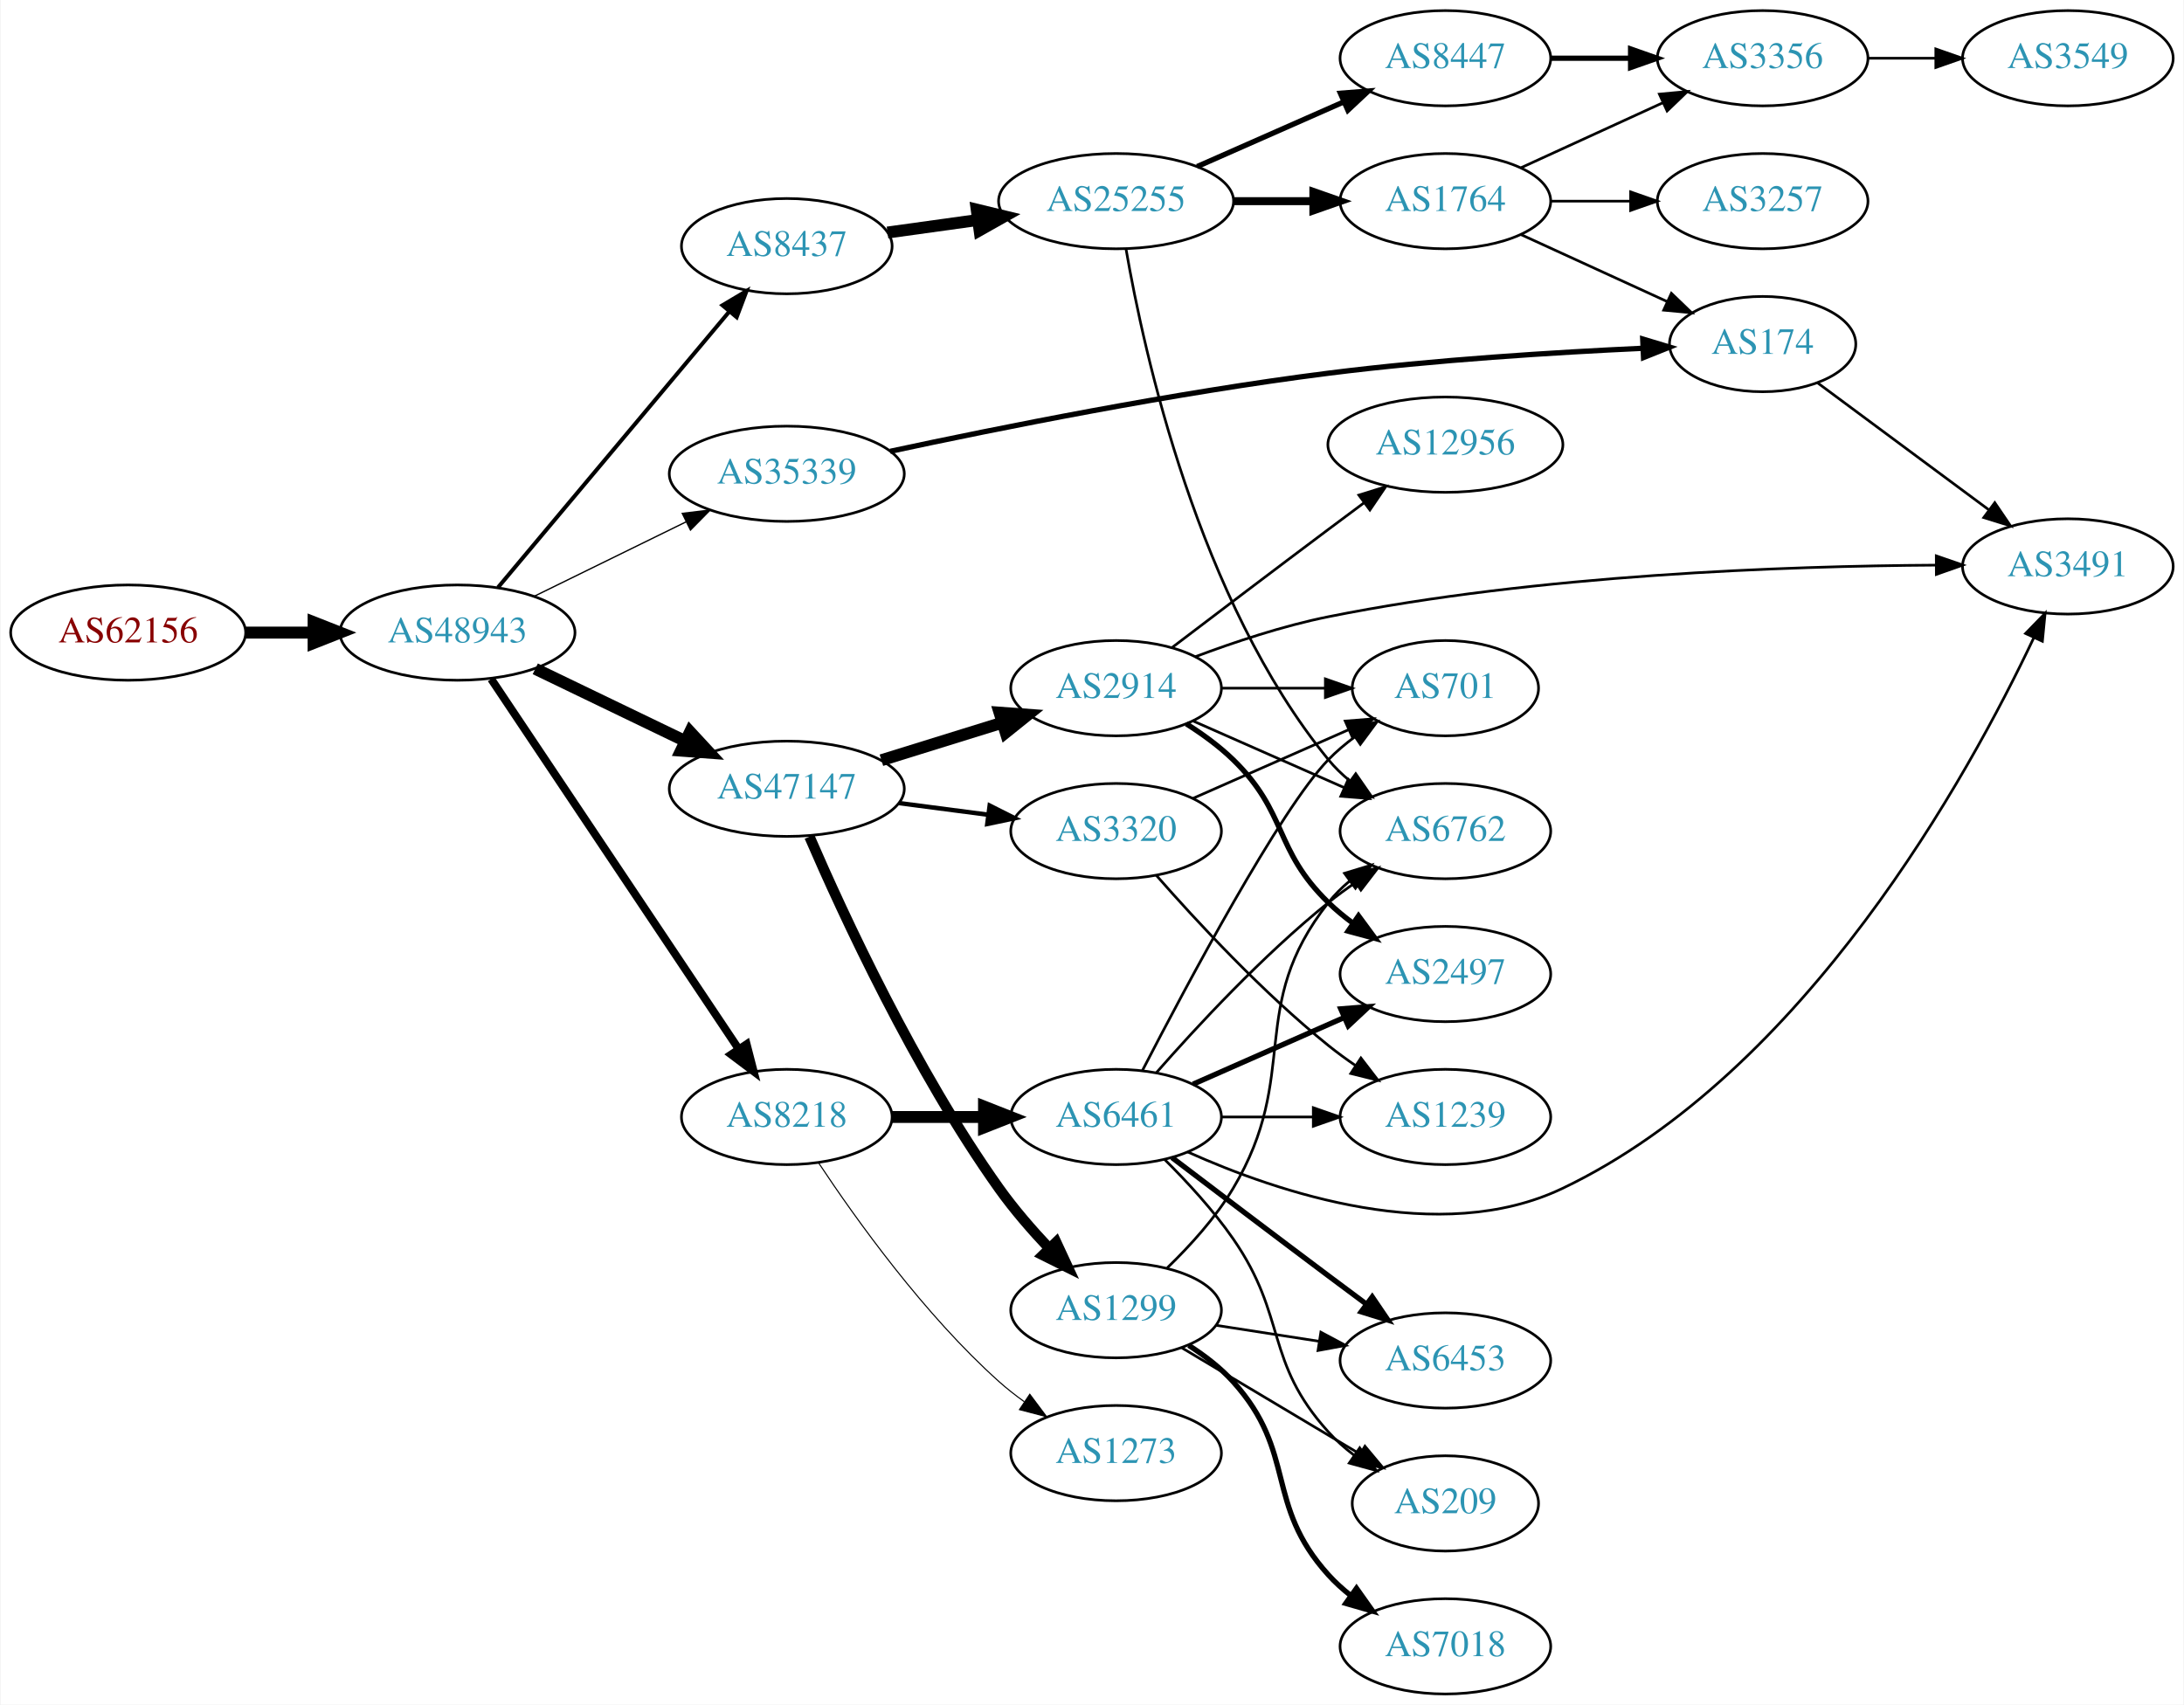
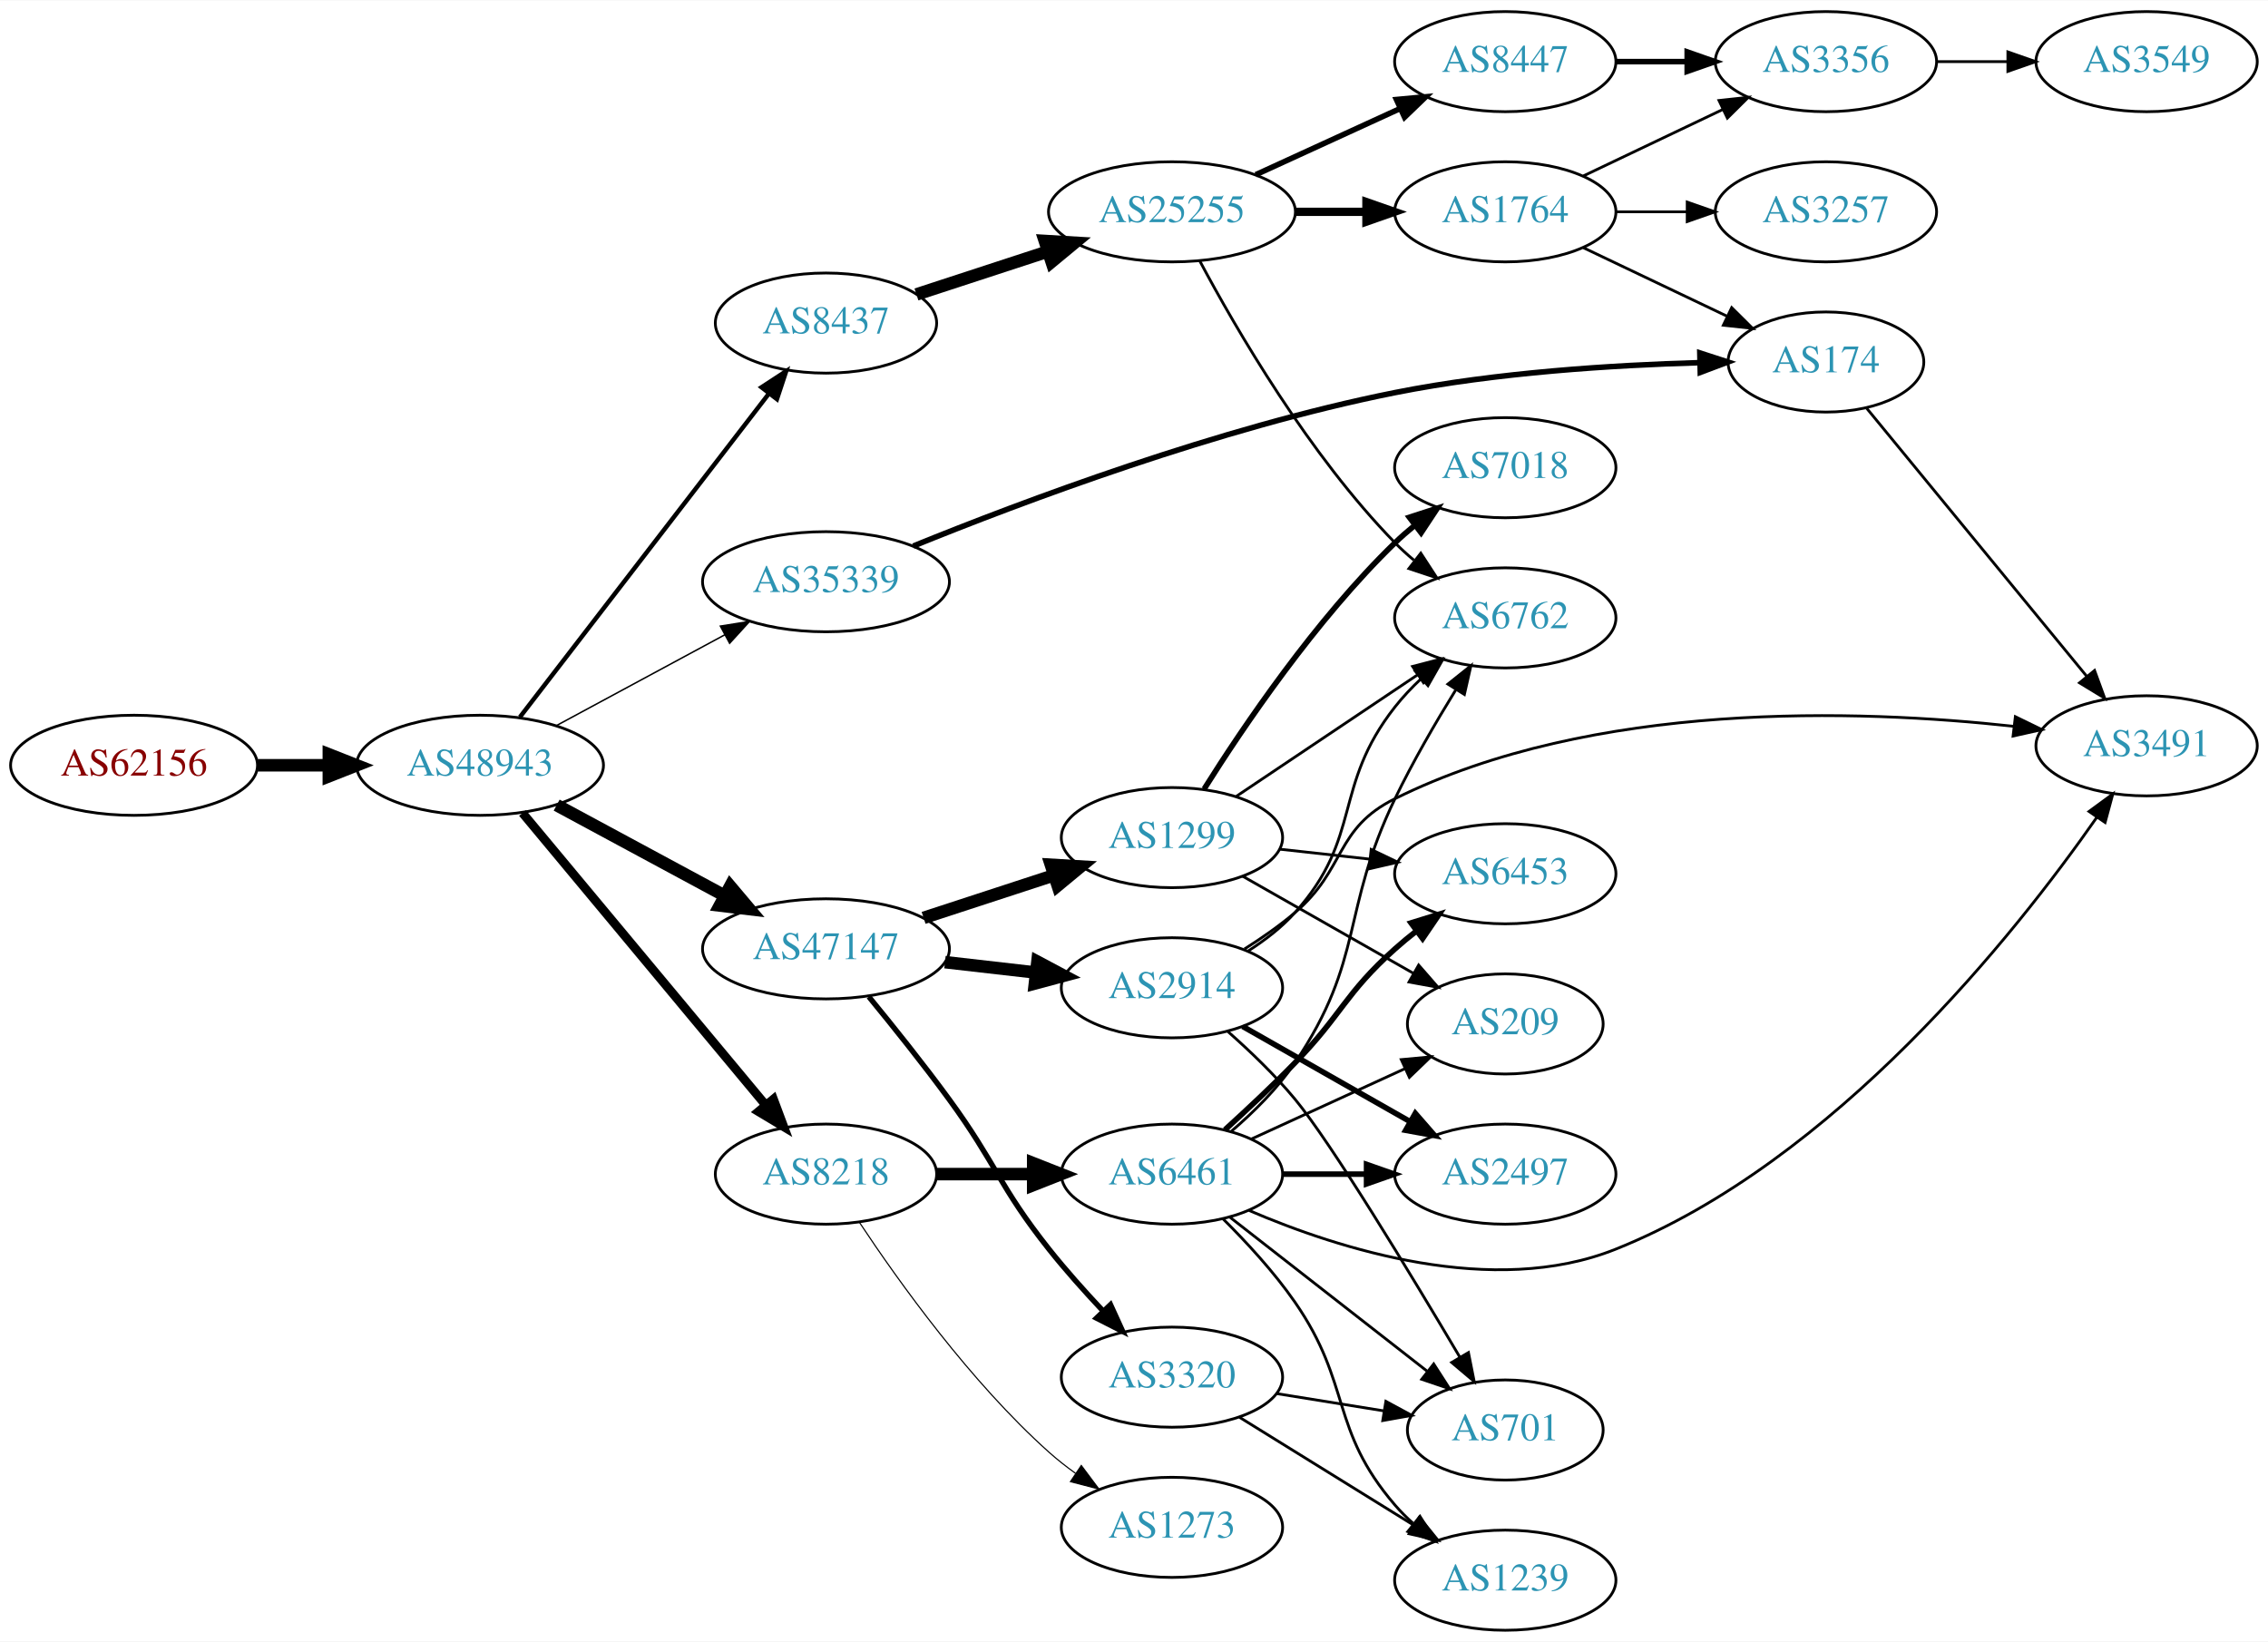
- <svg xmlns="http://www.w3.org/2000/svg" xmlns:xlink="http://www.w3.org/1999/xlink" width="825pt" height="644pt" viewBox="0.00 0.00 824.55 644.00">
-   <g id="graph0" class="graph" transform="scale(1 1) rotate(0) translate(4 640)">
-     <polygon fill="white" stroke="none" points="-4,4 -4,-640 820.547,-640 820.547,4 -4,4" />
+ <svg xmlns="http://www.w3.org/2000/svg" xmlns:xlink="http://www.w3.org/1999/xlink" width="815pt" height="590pt" viewBox="0.00 0.00 815.45 590.00">
+   <g id="graph0" class="graph" transform="scale(1 1) rotate(0) translate(4 586)">
+     <polygon fill="white" stroke="none" points="-4,4 -4,-586 811.448,-586 811.448,4 -4,4" />
    <g id="node1" class="node">
      <g id="a_node1">
        <a xlink:href="/asn/62156" xlink:title="AS62156 ~ HXS GmbH [AT]">
-           <ellipse fill="#ffffff" stroke="black" cx="44.196" cy="-401" rx="44.393" ry="18" />
-           <text text-anchor="middle" x="44.196" y="-397.3" font-family="Times,serif" font-size="14.00" fill="#880000">AS62156</text>
+           <ellipse fill="#ffffff" stroke="black" cx="44.196" cy="-311" rx="44.393" ry="18" />
+           <text text-anchor="middle" x="44.196" y="-307.3" font-family="Times,serif" font-size="14.00" fill="#880000">AS62156</text>
        </a>
      </g>
    </g>
    <g id="node2" class="node">
      <g id="a_node2">
        <a xlink:href="/asn/48943" xlink:title="AS48943 ~ KAPPER NETWORK-COMMUNICATIONS GmbH [AT]">
-           <ellipse fill="#ffffff" stroke="black" cx="168.588" cy="-401" rx="44.393" ry="18" />
-           <text text-anchor="middle" x="168.588" y="-397.3" font-family="Times,serif" font-size="14.00" fill="#2c94b3">AS48943</text>
+           <ellipse fill="#ffffff" stroke="black" cx="168.588" cy="-311" rx="44.393" ry="18" />
+           <text text-anchor="middle" x="168.588" y="-307.3" font-family="Times,serif" font-size="14.00" fill="#2c94b3">AS48943</text>
        </a>
      </g>
    </g>
    <g id="edge1" class="edge">
-       <path fill="none" stroke="black" stroke-width="4.5" d="M88.692,-401C96.898,-401 105.569,-401 114.041,-401" />
-       <polygon fill="black" stroke="black" stroke-width="4.5" points="114.233,-404.938 124.233,-401 114.233,-397.063 114.233,-404.938" />
+       <path fill="none" stroke="black" stroke-width="4.5" d="M88.692,-311C96.898,-311 105.569,-311 114.041,-311" />
+       <polygon fill="black" stroke="black" stroke-width="4.5" points="114.233,-314.938 124.233,-311 114.233,-307.063 114.233,-314.938" />
    </g>
    <g id="node3" class="node">
      <g id="a_node3">
        <a xlink:href="/asn/8437" xlink:title="AS8437 ~ Hutchison Drei Austria GmbH [AT]">
-           <ellipse fill="#ffffff" stroke="black" cx="292.98" cy="-547" rx="39.794" ry="18" />
-           <text text-anchor="middle" x="292.98" y="-543.3" font-family="Times,serif" font-size="14.00" fill="#2c94b3">AS8437</text>
+           <ellipse fill="#ffffff" stroke="black" cx="292.98" cy="-470" rx="39.794" ry="18" />
+           <text text-anchor="middle" x="292.98" y="-466.3" font-family="Times,serif" font-size="14.00" fill="#2c94b3">AS8437</text>
        </a>
      </g>
    </g>
    <g id="edge2" class="edge">
-       <path fill="none" stroke="black" stroke-width="1.5" d="M183.868,-418.034C205.425,-443.749 246.393,-492.619 271.241,-522.26" />
-       <polygon fill="black" stroke="black" stroke-width="1.5" points="268.685,-524.66 277.792,-530.075 274.05,-520.163 268.685,-524.66" />
+       <path fill="none" stroke="black" stroke-width="1.588" d="M182.919,-328.318C204.531,-356.395 247.318,-411.979 272.395,-444.557" />
+       <polygon fill="black" stroke="black" stroke-width="1.588" points="269.792,-446.914 278.666,-452.703 275.339,-442.644 269.792,-446.914" />
    </g>
    <g id="node4" class="node">
      <g id="a_node4">
        <a xlink:href="/asn/47147" xlink:title="AS47147 ~ ANEXIA Internetdienstleistungs GmbH [AT]">
-           <ellipse fill="#ffffff" stroke="black" cx="292.98" cy="-342" rx="44.393" ry="18" />
-           <text text-anchor="middle" x="292.98" y="-338.3" font-family="Times,serif" font-size="14.00" fill="#2c94b3">AS47147</text>
+           <ellipse fill="#ffffff" stroke="black" cx="292.98" cy="-245" rx="44.393" ry="18" />
+           <text text-anchor="middle" x="292.98" y="-241.3" font-family="Times,serif" font-size="14.00" fill="#2c94b3">AS47147</text>
        </a>
      </g>
    </g>
    <g id="edge3" class="edge">
-       <path fill="none" stroke="black" stroke-width="4.5" d="M197.975,-387.316C214.813,-379.199 236.355,-368.814 254.569,-360.034" />
-       <polygon fill="black" stroke="black" stroke-width="4.5" points="256.449,-363.499 263.747,-355.61 253.03,-356.405 256.449,-363.499" />
+       <path fill="none" stroke="black" stroke-width="4.5" d="M196.146,-296.679C213.868,-287.122 237.37,-274.449 256.664,-264.044" />
+       <polygon fill="black" stroke="black" stroke-width="4.5" points="258.542,-267.505 265.475,-259.293 254.804,-260.574 258.542,-267.505" />
    </g>
    <g id="node5" class="node">
      <g id="a_node5">
        <a xlink:href="/asn/35339" xlink:title="AS35339 ~ AtNOC Clemens Zauner e.U. [AT]">
-           <ellipse fill="#ffffff" stroke="black" cx="292.98" cy="-461" rx="44.393" ry="18" />
-           <text text-anchor="middle" x="292.98" y="-457.3" font-family="Times,serif" font-size="14.00" fill="#2c94b3">AS35339</text>
+           <ellipse fill="#ffffff" stroke="black" cx="292.98" cy="-377" rx="44.393" ry="18" />
+           <text text-anchor="middle" x="292.98" y="-373.3" font-family="Times,serif" font-size="14.00" fill="#2c94b3">AS35339</text>
        </a>
      </g>
    </g>
    <g id="edge4" class="edge">
-       <path fill="none" stroke="black" stroke-width="0.5" d="M197.667,-414.765C214.693,-423.112 236.613,-433.857 255.035,-442.888" />
-       <polygon fill="black" stroke="black" stroke-width="0.5" points="253.512,-446.04 264.032,-447.299 256.593,-439.754 253.512,-446.04" />
+       <path fill="none" stroke="black" stroke-width="0.529" d="M196.146,-325.321C213.868,-334.878 237.37,-347.551 256.664,-357.956" />
+       <polygon fill="black" stroke="black" stroke-width="0.529" points="255.012,-361.041 265.475,-362.707 258.334,-354.88 255.012,-361.041" />
    </g>
    <g id="node6" class="node">
      <g id="a_node6">
        <a xlink:href="/asn/8218" xlink:title="AS8218 ~ legacy Neotelecoms [FR]">
-           <ellipse fill="#ffffff" stroke="black" cx="292.98" cy="-218" rx="39.794" ry="18" />
-           <text text-anchor="middle" x="292.98" y="-214.3" font-family="Times,serif" font-size="14.00" fill="#2c94b3">AS8218</text>
+           <ellipse fill="#ffffff" stroke="black" cx="292.98" cy="-164" rx="39.794" ry="18" />
+           <text text-anchor="middle" x="292.98" y="-160.3" font-family="Times,serif" font-size="14.00" fill="#2c94b3">AS8218</text>
        </a>
      </g>
    </g>
    <g id="edge5" class="edge">
-       <path fill="none" stroke="black" stroke-width="3" d="M181.324,-383.453C203.037,-350.988 249.563,-281.422 274.819,-243.66" />
-       <polygon fill="black" stroke="black" stroke-width="3" points="277.809,-245.485 280.459,-235.226 271.99,-241.593 277.809,-245.485" />
+       <path fill="none" stroke="black" stroke-width="3.176" d="M183.868,-293.85C205.425,-267.958 246.393,-218.753 271.241,-188.91" />
+       <polygon fill="black" stroke="black" stroke-width="3.176" points="274.083,-190.966 277.792,-181.041 268.704,-186.487 274.083,-190.966" />
    </g>
    <g id="node7" class="node">
      <g id="a_node7">
        <a xlink:href="/asn/25255" xlink:title="AS25255 ~ ==&gt; TELE2 AUSTRIA &lt;== [AT]">
-           <ellipse fill="#ffffff" stroke="black" cx="417.373" cy="-564" rx="44.393" ry="18" />
-           <text text-anchor="middle" x="417.373" y="-560.3" font-family="Times,serif" font-size="14.00" fill="#2c94b3">AS25255</text>
+           <ellipse fill="#ffffff" stroke="black" cx="417.373" cy="-510" rx="44.393" ry="18" />
+           <text text-anchor="middle" x="417.373" y="-506.3" font-family="Times,serif" font-size="14.00" fill="#2c94b3">AS25255</text>
        </a>
      </g>
    </g>
    <g id="edge6" class="edge">
-       <path fill="none" stroke="black" stroke-width="4.5" d="M331.034,-552.147C341.809,-553.643 353.773,-555.305 365.25,-556.899" />
-       <polygon fill="black" stroke="black" stroke-width="4.5" points="364.723,-560.801 375.169,-558.277 365.806,-553.001 364.723,-560.801" />
+       <path fill="none" stroke="black" stroke-width="4.5" d="M325.499,-480.301C339.792,-484.972 356.935,-490.575 372.461,-495.649" />
+       <polygon fill="black" stroke="black" stroke-width="4.5" points="371.655,-499.528 382.384,-498.892 374.102,-492.043 371.655,-499.528" />
    </g>
    <g id="node11" class="node">
      <g id="a_node11">
        <a xlink:href="/asn/2914" xlink:title="AS2914 ~ NTT America, Inc. [US]">
-           <ellipse fill="#ffffff" stroke="black" cx="417.373" cy="-380" rx="39.794" ry="18" />
-           <text text-anchor="middle" x="417.373" y="-376.3" font-family="Times,serif" font-size="14.00" fill="#2c94b3">AS2914</text>
+           <ellipse fill="#ffffff" stroke="black" cx="417.373" cy="-231" rx="39.794" ry="18" />
+           <text text-anchor="middle" x="417.373" y="-227.3" font-family="Times,serif" font-size="14.00" fill="#2c94b3">AS2914</text>
        </a>
      </g>
    </g>
    <g id="edge10" class="edge">
-       <path fill="none" stroke="black" stroke-width="4.5" d="M328.726,-352.788C342.851,-357.173 359.305,-362.282 374.117,-366.881" />
-       <polygon fill="black" stroke="black" stroke-width="4.5" points="373.343,-370.763 384.06,-369.968 375.678,-363.242 373.343,-370.763" />
+       <path fill="none" stroke="black" stroke-width="4.5" d="M335.759,-240.221C346.254,-239.021 357.6,-237.723 368.373,-236.49" />
+       <polygon fill="black" stroke="black" stroke-width="4.5" points="368.992,-240.383 378.48,-235.334 368.097,-232.559 368.992,-240.383" />
    </g>
    <g id="node12" class="node">
      <g id="a_node12">
-         <a xlink:href="/asn/1299" xlink:title="AS1299 ~ Telia Carrier [EU]">
-           <ellipse fill="#ffffff" stroke="black" cx="417.373" cy="-145" rx="39.794" ry="18" />
-           <text text-anchor="middle" x="417.373" y="-141.3" font-family="Times,serif" font-size="14.00" fill="#2c94b3">AS1299</text>
+         <a xlink:href="/asn/3320" xlink:title="AS3320 ~ DTAG [DE]">
+           <ellipse fill="#ffffff" stroke="black" cx="417.373" cy="-91" rx="39.794" ry="18" />
+           <text text-anchor="middle" x="417.373" y="-87.3" font-family="Times,serif" font-size="14.00" fill="#2c94b3">AS3320</text>
        </a>
      </g>
    </g>
    <g id="edge11" class="edge">
-       <path fill="none" stroke="black" stroke-width="3.938" d="M301.549,-323.894C314.205,-294.606 341.423,-235.619 373.176,-191 378.774,-183.134 385.637,-175.233 392.23,-168.252" />
-       <polygon fill="black" stroke="black" stroke-width="3.938" points="394.74,-170.692 399.206,-161.085 389.723,-165.81 394.74,-170.692" />
+       <path fill="none" stroke="black" stroke-width="1.929" d="M308.378,-227.789C316.969,-217.327 327.965,-203.599 337.176,-191 354.201,-167.716 355.242,-159.591 373.176,-137 379.051,-129.6 385.871,-121.964 392.332,-115.092" />
+       <polygon fill="black" stroke="black" stroke-width="1.929" points="395.278,-117.076 399.673,-107.436 390.226,-112.232 395.278,-117.076" />
    </g>
    <g id="node13" class="node">
      <g id="a_node13">
-         <a xlink:href="/asn/3320" xlink:title="AS3320 ~ DTAG [DE]">
-           <ellipse fill="#ffffff" stroke="black" cx="417.373" cy="-326" rx="39.794" ry="18" />
-           <text text-anchor="middle" x="417.373" y="-322.3" font-family="Times,serif" font-size="14.00" fill="#2c94b3">AS3320</text>
+         <a xlink:href="/asn/1299" xlink:title="AS1299 ~ Telia Carrier [EU]">
+           <ellipse fill="#ffffff" stroke="black" cx="417.373" cy="-285" rx="39.794" ry="18" />
+           <text text-anchor="middle" x="417.373" y="-281.3" font-family="Times,serif" font-size="14.00" fill="#2c94b3">AS1299</text>
        </a>
      </g>
    </g>
    <g id="edge12" class="edge">
-       <path fill="none" stroke="black" stroke-width="1.688" d="M335.417,-336.583C346.248,-335.167 358.005,-333.63 369.114,-332.178" />
-       <polygon fill="black" stroke="black" stroke-width="1.688" points="369.628,-335.641 379.09,-330.874 368.721,-328.7 369.628,-335.641" />
+       <path fill="none" stroke="black" stroke-width="4.5" d="M328.073,-256.142C342.579,-260.883 359.631,-266.456 374.862,-271.433" />
+       <polygon fill="black" stroke="black" stroke-width="4.5" points="373.834,-275.24 384.562,-274.604 376.28,-267.755 373.834,-275.24" />
    </g>
    <g id="node14" class="node">
      <g id="a_node14">
        <a xlink:href="/asn/174" xlink:title="AS174 ~ Cogent Communications [US]">
-           <ellipse fill="#ffffff" stroke="black" cx="661.607" cy="-510" rx="35.194" ry="18" />
-           <text text-anchor="middle" x="661.607" y="-506.3" font-family="Times,serif" font-size="14.00" fill="#2c94b3">AS174</text>
+           <ellipse fill="#ffffff" stroke="black" cx="652.508" cy="-456" rx="35.194" ry="18" />
+           <text text-anchor="middle" x="652.508" y="-452.3" font-family="Times,serif" font-size="14.00" fill="#2c94b3">AS174</text>
        </a>
      </g>
    </g>
    <g id="edge13" class="edge">
-       <path fill="none" stroke="black" stroke-width="2" d="M332.043,-469.487C372.787,-478.245 439.425,-491.638 497.569,-499 537.568,-504.065 583.403,-506.896 616.268,-508.413" />
-       <polygon fill="black" stroke="black" stroke-width="2" points="616.314,-511.918 626.458,-508.861 616.621,-504.925 616.314,-511.918" />
-     </g>
-     <g id="node25" class="node">
-       <g id="a_node25">
+       <path fill="none" stroke="black" stroke-width="2" d="M324.368,-389.833C363.598,-405.77 434.346,-432.392 497.569,-445 534.042,-452.274 576.221,-454.894 607.195,-455.768" />
+       <polygon fill="black" stroke="black" stroke-width="2" points="607.166,-459.268 617.245,-456.002 607.329,-452.27 607.166,-459.268" />
+     </g>
+     <g id="node16" class="node">
+       <g id="a_node16">
        <a xlink:href="/asn/6461" xlink:title="AS6461 ~ Zayo Bandwidth [US]">
-           <ellipse fill="#ffffff" stroke="black" cx="417.373" cy="-218" rx="39.794" ry="18" />
-           <text text-anchor="middle" x="417.373" y="-214.3" font-family="Times,serif" font-size="14.00" fill="#2c94b3">AS6461</text>
-         </a>
-       </g>
-     </g>
-     <g id="edge30" class="edge">
-       <path fill="none" stroke="black" stroke-width="4.5" d="M332.706,-218C343.644,-218 355.695,-218 367.161,-218" />
-       <polygon fill="black" stroke="black" stroke-width="4.5" points="367.479,-221.938 377.479,-218 367.479,-214.063 367.479,-221.938" />
-     </g>
-     <g id="node26" class="node">
-       <g id="a_node26">
+           <ellipse fill="#ffffff" stroke="black" cx="417.373" cy="-164" rx="39.794" ry="18" />
+           <text text-anchor="middle" x="417.373" y="-160.3" font-family="Times,serif" font-size="14.00" fill="#2c94b3">AS6461</text>
+         </a>
+       </g>
+     </g>
+     <g id="edge15" class="edge">
+       <path fill="none" stroke="black" stroke-width="4.5" d="M332.706,-164C343.644,-164 355.695,-164 367.161,-164" />
+       <polygon fill="black" stroke="black" stroke-width="4.5" points="367.479,-167.938 377.479,-164 367.479,-160.063 367.479,-167.938" />
+     </g>
+     <g id="node17" class="node">
+       <g id="a_node17">
        <a xlink:href="/asn/1273" xlink:title="AS1273 ~ Vodafone Group PLC [EU]">
-           <ellipse fill="#ffffff" stroke="black" cx="417.373" cy="-91" rx="39.794" ry="18" />
-           <text text-anchor="middle" x="417.373" y="-87.3" font-family="Times,serif" font-size="14.00" fill="#2c94b3">AS1273</text>
-         </a>
-       </g>
-     </g>
-     <g id="edge31" class="edge">
-       <path fill="none" stroke="black" stroke-width="0.409" d="M305.041,-200.598C319.098,-179.385 344.952,-143.249 373.176,-118 376.132,-115.356 379.378,-112.81 382.721,-110.408" />
-       <polygon fill="black" stroke="black" stroke-width="0.409" points="384.775,-113.245 391.124,-104.763 380.871,-107.434 384.775,-113.245" />
+           <ellipse fill="#ffffff" stroke="black" cx="417.373" cy="-37" rx="39.794" ry="18" />
+           <text text-anchor="middle" x="417.373" y="-33.3" font-family="Times,serif" font-size="14.00" fill="#2c94b3">AS1273</text>
+         </a>
+       </g>
+     </g>
+     <g id="edge16" class="edge">
+       <path fill="none" stroke="black" stroke-width="0.409" d="M305.041,-146.598C319.098,-125.385 344.952,-89.249 373.176,-64 376.132,-61.356 379.378,-58.809 382.721,-56.408" />
+       <polygon fill="black" stroke="black" stroke-width="0.409" points="384.775,-59.245 391.124,-50.763 380.871,-53.434 384.775,-59.245" />
    </g>
    <g id="node8" class="node">
      <g id="a_node8">
        <a xlink:href="/asn/6762" xlink:title="AS6762 ~ TELECOM ITALIA SPARKLE S.p.A. [IT]">
-           <ellipse fill="#ffffff" stroke="black" cx="541.765" cy="-326" rx="39.794" ry="18" />
-           <text text-anchor="middle" x="541.765" y="-322.3" font-family="Times,serif" font-size="14.00" fill="#2c94b3">AS6762</text>
+           <ellipse fill="#ffffff" stroke="black" cx="537.215" cy="-364" rx="39.794" ry="18" />
+           <text text-anchor="middle" x="537.215" y="-360.3" font-family="Times,serif" font-size="14.00" fill="#2c94b3">AS6762</text>
        </a>
      </g>
    </g>
    <g id="edge7" class="edge">
-       <path fill="none" stroke="black" d="M421.121,-545.946C427.863,-506.865 448.394,-413.117 497.569,-353 499.948,-350.091 502.729,-347.403 505.71,-344.944" />
-       <polygon fill="black" stroke="black" points="507.901,-347.679 513.939,-338.973 503.79,-342.013 507.901,-347.679" />
+       <path fill="none" stroke="black" d="M427.348,-492.387C440.463,-467.78 466.688,-422.587 497.569,-391 499.661,-388.86 501.943,-386.781 504.32,-384.788" />
+       <polygon fill="black" stroke="black" points="506.838,-387.266 512.618,-378.387 502.563,-381.723 506.838,-387.266" />
    </g>
    <g id="node9" class="node">
      <g id="a_node9">
        <a xlink:href="/asn/1764" xlink:title="AS1764 ~ NEXTLAYER-AS [AT]">
-           <ellipse fill="#ffffff" stroke="black" cx="541.765" cy="-564" rx="39.794" ry="18" />
-           <text text-anchor="middle" x="541.765" y="-560.3" font-family="Times,serif" font-size="14.00" fill="#2c94b3">AS1764</text>
+           <ellipse fill="#ffffff" stroke="black" cx="537.215" cy="-510" rx="39.794" ry="18" />
+           <text text-anchor="middle" x="537.215" y="-506.3" font-family="Times,serif" font-size="14.00" fill="#2c94b3">AS1764</text>
        </a>
      </g>
    </g>
    <g id="edge8" class="edge">
-       <path fill="none" stroke="black" stroke-width="3" d="M461.868,-564C471.557,-564 481.894,-564 491.787,-564" />
-       <polygon fill="black" stroke="black" stroke-width="3" points="491.889,-567.5 501.889,-564 491.889,-560.5 491.889,-567.5" />
+       <path fill="none" stroke="black" stroke-width="3" d="M461.584,-510C469.896,-510 478.659,-510 487.141,-510" />
+       <polygon fill="black" stroke="black" stroke-width="3" points="487.3,-513.5 497.3,-510 487.3,-506.5 487.3,-513.5" />
    </g>
    <g id="node10" class="node">
      <g id="a_node10">
        <a xlink:href="/asn/8447" xlink:title="AS8447 ~ A1 Telekom Austria AG [AT]">
-           <ellipse fill="#ffffff" stroke="black" cx="541.765" cy="-618" rx="39.794" ry="18" />
-           <text text-anchor="middle" x="541.765" y="-614.3" font-family="Times,serif" font-size="14.00" fill="#2c94b3">AS8447</text>
+           <ellipse fill="#ffffff" stroke="black" cx="537.215" cy="-564" rx="39.794" ry="18" />
+           <text text-anchor="middle" x="537.215" y="-560.3" font-family="Times,serif" font-size="14.00" fill="#2c94b3">AS8447</text>
        </a>
      </g>
    </g>
    <g id="edge9" class="edge">
-       <path fill="none" stroke="black" stroke-width="2" d="M448,-577.072C464.595,-584.393 485.454,-593.597 503.188,-601.421" />
-       <polygon fill="black" stroke="black" stroke-width="2" points="502.109,-604.77 512.671,-605.605 504.935,-598.366 502.109,-604.77" />
-     </g>
-     <g id="edge16" class="edge">
-       <path fill="none" stroke="black" d="M570.394,-551.339C586.81,-543.817 607.791,-534.202 625.388,-526.139" />
-       <polygon fill="black" stroke="black" points="627.133,-529.189 634.766,-521.842 624.217,-522.826 627.133,-529.189" />
-     </g>
-     <g id="node16" class="node">
-       <g id="a_node16">
+       <path fill="none" stroke="black" stroke-width="2" d="M447.502,-523.348C463.113,-530.502 482.511,-539.391 499.183,-547.03" />
+       <polygon fill="black" stroke="black" stroke-width="2" points="498.086,-550.378 508.635,-551.362 501.002,-544.014 498.086,-550.378" />
+     </g>
+     <g id="edge26" class="edge">
+       <path fill="none" stroke="black" d="M565.352,-497.066C580.783,-489.71 600.269,-480.423 616.804,-472.541" />
+       <polygon fill="black" stroke="black" points="618.625,-475.551 626.146,-468.089 615.613,-469.232 618.625,-475.551" />
+     </g>
+     <g id="node23" class="node">
+       <g id="a_node23">
        <a xlink:href="/asn/3257" xlink:title="AS3257 ~ GTT [DE]">
-           <ellipse fill="#ffffff" stroke="black" cx="661.607" cy="-564" rx="39.794" ry="18" />
-           <text text-anchor="middle" x="661.607" y="-560.3" font-family="Times,serif" font-size="14.00" fill="#2c94b3">AS3257</text>
-         </a>
-       </g>
-     </g>
-     <g id="edge15" class="edge">
-       <path fill="none" stroke="black" d="M581.677,-564C591.231,-564 601.58,-564 611.543,-564" />
-       <polygon fill="black" stroke="black" points="611.736,-567.5 621.735,-564 611.735,-560.5 611.736,-567.5" />
-     </g>
-     <g id="node17" class="node">
-       <g id="a_node17">
+           <ellipse fill="#ffffff" stroke="black" cx="652.508" cy="-510" rx="39.794" ry="18" />
+           <text text-anchor="middle" x="652.508" y="-506.3" font-family="Times,serif" font-size="14.00" fill="#2c94b3">AS3257</text>
+         </a>
+       </g>
+     </g>
+     <g id="edge24" class="edge">
+       <path fill="none" stroke="black" d="M576.887,-510C585.09,-510 593.854,-510 602.386,-510" />
+       <polygon fill="black" stroke="black" points="602.626,-513.5 612.626,-510 602.626,-506.5 602.626,-513.5" />
+     </g>
+     <g id="node24" class="node">
+       <g id="a_node24">
        <a xlink:href="/asn/3356" xlink:title="AS3356 ~ Level 3 Parent, LLC [US]">
-           <ellipse fill="#ffffff" stroke="black" cx="661.607" cy="-618" rx="39.794" ry="18" />
-           <text text-anchor="middle" x="661.607" y="-614.3" font-family="Times,serif" font-size="14.00" fill="#2c94b3">AS3356</text>
-         </a>
-       </g>
-     </g>
-     <g id="edge17" class="edge">
-       <path fill="none" stroke="black" d="M570.394,-576.661C586.351,-583.973 606.621,-593.261 623.904,-601.181" />
-       <polygon fill="black" stroke="black" points="622.602,-604.435 633.152,-605.419 625.519,-598.071 622.602,-604.435" />
-     </g>
-     <g id="edge18" class="edge">
-       <path fill="none" stroke="black" stroke-width="2" d="M581.677,-618C591.231,-618 601.58,-618 611.543,-618" />
-       <polygon fill="black" stroke="black" stroke-width="2" points="611.736,-621.5 621.735,-618 611.735,-614.5 611.736,-621.5" />
-     </g>
-     <g id="edge28" class="edge">
-       <path fill="none" stroke="black" d="M446.452,-367.611C463.4,-360.134 485.197,-350.517 503.566,-342.412" />
-       <polygon fill="black" stroke="black" points="505.08,-345.57 512.816,-338.331 502.254,-339.166 505.08,-345.57" />
+           <ellipse fill="#ffffff" stroke="black" cx="652.508" cy="-564" rx="39.794" ry="18" />
+           <text text-anchor="middle" x="652.508" y="-560.3" font-family="Times,serif" font-size="14.00" fill="#2c94b3">AS3356</text>
+         </a>
+       </g>
+     </g>
+     <g id="edge25" class="edge">
+       <path fill="none" stroke="black" d="M565.352,-522.934C580.346,-530.081 599.167,-539.052 615.39,-546.785" />
+       <polygon fill="black" stroke="black" points="614.06,-550.028 624.593,-551.171 617.072,-543.709 614.06,-550.028" />
+     </g>
+     <g id="edge37" class="edge">
+       <path fill="none" stroke="black" stroke-width="2" d="M576.887,-564C585.09,-564 593.854,-564 602.386,-564" />
+       <polygon fill="black" stroke="black" stroke-width="2" points="602.626,-567.5 612.626,-564 602.626,-560.5 602.626,-567.5" />
+     </g>
+     <g id="edge33" class="edge">
+       <path fill="none" stroke="black" d="M444.841,-244.279C450.845,-248.13 456.838,-252.74 461.569,-258 486.026,-285.194 474.972,-303.241 497.569,-332 500.369,-335.564 503.627,-339.001 507.042,-342.216" />
+       <polygon fill="black" stroke="black" points="504.816,-344.918 514.65,-348.86 509.421,-339.646 504.816,-344.918" />
    </g>
    <g id="node15" class="node">
      <g id="a_node15">
        <a xlink:href="/asn/3491" xlink:title="AS3491 ~ PCCW Global, Inc. [US]">
-           <ellipse fill="#ffffff" stroke="black" cx="776.9" cy="-426" rx="39.794" ry="18" />
-           <text text-anchor="middle" x="776.9" y="-422.3" font-family="Times,serif" font-size="14.00" fill="#2c94b3">AS3491</text>
-         </a>
-       </g>
-     </g>
-     <g id="edge25" class="edge">
-       <path fill="none" stroke="black" d="M447.208,-391.855C462.009,-397.418 480.479,-403.565 497.569,-407 576.75,-422.916 670.872,-426.159 726.874,-426.486" />
-       <polygon fill="black" stroke="black" points="727.203,-429.986 737.213,-426.515 727.223,-422.986 727.203,-429.986" />
+           <ellipse fill="#ffffff" stroke="black" cx="767.801" cy="-318" rx="39.794" ry="18" />
+           <text text-anchor="middle" x="767.801" y="-314.3" font-family="Times,serif" font-size="14.00" fill="#2c94b3">AS3491</text>
+         </a>
+       </g>
+     </g>
+     <g id="edge32" class="edge">
+       <path fill="none" stroke="black" d="M443.454,-244.955C449.625,-248.846 456.043,-253.304 461.569,-258 480.046,-273.704 475.843,-288.227 497.569,-299 568.903,-334.373 664.158,-331.159 720.15,-324.998" />
+       <polygon fill="black" stroke="black" points="720.611,-328.468 730.133,-323.822 719.792,-321.516 720.611,-328.468" />
+     </g>
+     <g id="node18" class="node">
+       <g id="a_node18">
+         <a xlink:href="/asn/2497" xlink:title="AS2497 ~ Internet Initiative Japan Inc. [JP]">
+           <ellipse fill="#ffffff" stroke="black" cx="537.215" cy="-164" rx="39.794" ry="18" />
+           <text text-anchor="middle" x="537.215" y="-160.3" font-family="Times,serif" font-size="14.00" fill="#2c94b3">AS2497</text>
+         </a>
+       </g>
+     </g>
+     <g id="edge31" class="edge">
+       <path fill="none" stroke="black" stroke-width="2" d="M442.79,-217.118C460.249,-207.191 483.95,-193.716 503.11,-182.822" />
+       <polygon fill="black" stroke="black" stroke-width="2" points="504.866,-185.85 511.829,-177.865 501.406,-179.765 504.866,-185.85" />
+     </g>
+     <g id="node21" class="node">
+       <g id="a_node21">
+         <a xlink:href="/asn/701" xlink:title="AS701 ~ UUNET [US]">
+           <ellipse fill="#ffffff" stroke="black" cx="537.215" cy="-72" rx="35.194" ry="18" />
+           <text text-anchor="middle" x="537.215" y="-68.3" font-family="Times,serif" font-size="14.00" fill="#2c94b3">AS701</text>
+         </a>
+       </g>
+     </g>
+     <g id="edge34" class="edge">
+       <path fill="none" stroke="black" d="M437.496,-215.256C445.41,-208.259 454.395,-199.657 461.569,-191 474.755,-175.089 503.195,-128.095 520.915,-98.143" />
+       <polygon fill="black" stroke="black" points="523.977,-99.84 526.041,-89.448 517.947,-96.285 523.977,-99.84" />
    </g>
    <g id="node19" class="node">
      <g id="a_node19">
-         <a xlink:href="/asn/701" xlink:title="AS701 ~ UUNET [US]">
-           <ellipse fill="#ffffff" stroke="black" cx="541.765" cy="-380" rx="35.194" ry="18" />
-           <text text-anchor="middle" x="541.765" y="-376.3" font-family="Times,serif" font-size="14.00" fill="#2c94b3">AS701</text>
-         </a>
-       </g>
-     </g>
-     <g id="edge29" class="edge">
-       <path fill="none" stroke="black" d="M457.098,-380C469.587,-380 483.526,-380 496.39,-380" />
-       <polygon fill="black" stroke="black" points="496.428,-383.5 506.427,-380 496.427,-376.5 496.428,-383.5" />
-     </g>
-     <g id="node23" class="node">
-       <g id="a_node23">
-         <a xlink:href="/asn/2497" xlink:title="AS2497 ~ Internet Initiative Japan Inc. [JP]">
-           <ellipse fill="#ffffff" stroke="black" cx="541.765" cy="-272" rx="39.794" ry="18" />
-           <text text-anchor="middle" x="541.765" y="-268.3" font-family="Times,serif" font-size="14.00" fill="#2c94b3">AS2497</text>
-         </a>
-       </g>
-     </g>
-     <g id="edge26" class="edge">
-       <path fill="none" stroke="black" stroke-width="2" d="M443.902,-366.538C450.064,-362.638 456.366,-358.052 461.569,-353 482.262,-332.906 476.875,-319.094 497.569,-299 500.414,-296.237 503.588,-293.614 506.888,-291.166" />
-       <polygon fill="black" stroke="black" stroke-width="2" points="508.953,-293.994 515.236,-285.462 505.004,-288.214 508.953,-293.994" />
-     </g>
-     <g id="node24" class="node">
-       <g id="a_node24">
-         <a xlink:href="/asn/12956" xlink:title="AS12956 ~ TELXIUS [ES]">
-           <ellipse fill="#ffffff" stroke="black" cx="541.765" cy="-472" rx="44.393" ry="18" />
-           <text text-anchor="middle" x="541.765" y="-468.3" font-family="Times,serif" font-size="14.00" fill="#2c94b3">AS12956</text>
-         </a>
-       </g>
-     </g>
-     <g id="edge27" class="edge">
-       <path fill="none" stroke="black" d="M438.509,-395.35C454.488,-407.508 477.413,-424.9 497.569,-440 501.957,-443.288 506.606,-446.752 511.165,-450.138" />
-       <polygon fill="black" stroke="black" points="509.081,-452.95 519.198,-456.094 513.25,-447.327 509.081,-452.95" />
-     </g>
-     <g id="edge22" class="edge">
-       <path fill="none" stroke="black" d="M436.723,-161.012C445.251,-169.257 454.946,-179.898 461.569,-191 487.489,-234.453 466.27,-259.246 497.569,-299 499.894,-301.953 502.637,-304.67 505.596,-307.147" />
-       <polygon fill="black" stroke="black" points="503.656,-310.064 513.793,-313.145 507.789,-304.415 503.656,-310.064" />
+         <a xlink:href="/asn/1239" xlink:title="AS1239 ~ Sprint [US]">
+           <ellipse fill="#ffffff" stroke="black" cx="537.215" cy="-18" rx="39.794" ry="18" />
+           <text text-anchor="middle" x="537.215" y="-14.3" font-family="Times,serif" font-size="14.00" fill="#2c94b3">AS1239</text>
+         </a>
+       </g>
+     </g>
+     <g id="edge36" class="edge">
+       <path fill="none" stroke="black" d="M441.654,-76.578C459.57,-65.479 484.527,-50.019 504.304,-37.768" />
+       <polygon fill="black" stroke="black" points="506.324,-40.634 512.982,-32.392 502.637,-34.683 506.324,-40.634" />
+     </g>
+     <g id="edge35" class="edge">
+       <path fill="none" stroke="black" d="M455.013,-85.092C467.275,-83.115 481.046,-80.895 493.717,-78.852" />
+       <polygon fill="black" stroke="black" points="494.277,-82.307 503.592,-77.26 493.163,-75.396 494.277,-82.307" />
+     </g>
+     <g id="edge28" class="edge">
+       <path fill="none" stroke="black" d="M440.538,-299.859C458.973,-312.218 485.4,-329.934 505.811,-343.617" />
+       <polygon fill="black" stroke="black" points="503.894,-346.546 514.149,-349.207 507.792,-340.732 503.894,-346.546" />
    </g>
    <g id="node20" class="node">
      <g id="a_node20">
-         <a xlink:href="/asn/7018" xlink:title="AS7018 ~ AT&amp;T Services, Inc. [US]">
-           <ellipse fill="#ffffff" stroke="black" cx="541.765" cy="-18" rx="39.794" ry="18" />
-           <text text-anchor="middle" x="541.765" y="-14.3" font-family="Times,serif" font-size="14.00" fill="#2c94b3">AS7018</text>
-         </a>
-       </g>
-     </g>
-     <g id="edge21" class="edge">
-       <path fill="none" stroke="black" stroke-width="2" d="M444.821,-131.703C450.826,-127.852 456.823,-123.248 461.569,-118 485.831,-91.168 473.306,-71.832 497.569,-45 500.09,-42.212 502.964,-39.606 506.005,-37.197" />
-       <polygon fill="black" stroke="black" stroke-width="2" points="508.188,-39.94 514.316,-31.297 504.136,-34.232 508.188,-39.94" />
-     </g>
-     <g id="node21" class="node">
-       <g id="a_node21">
        <a xlink:href="/asn/6453" xlink:title="AS6453 ~ TATA COMMUNICATIONS (AMERICA) INC [US]">
-           <ellipse fill="#ffffff" stroke="black" cx="541.765" cy="-126" rx="39.794" ry="18" />
-           <text text-anchor="middle" x="541.765" y="-122.3" font-family="Times,serif" font-size="14.00" fill="#2c94b3">AS6453</text>
-         </a>
-       </g>
-     </g>
-     <g id="edge23" class="edge">
-       <path fill="none" stroke="black" d="M455.094,-139.299C467.317,-137.402 481.1,-135.262 493.98,-133.263" />
-       <polygon fill="black" stroke="black" points="494.724,-136.689 504.069,-131.697 493.65,-129.772 494.724,-136.689" />
+           <ellipse fill="#ffffff" stroke="black" cx="537.215" cy="-272" rx="39.794" ry="18" />
+           <text text-anchor="middle" x="537.215" y="-268.3" font-family="Times,serif" font-size="14.00" fill="#2c94b3">AS6453</text>
+         </a>
+       </g>
+     </g>
+     <g id="edge29" class="edge">
+       <path fill="none" stroke="black" d="M455.983,-280.851C466.294,-279.713 477.611,-278.465 488.411,-277.274" />
+       <polygon fill="black" stroke="black" points="489.002,-280.73 498.558,-276.154 488.235,-273.772 489.002,-280.73" />
    </g>
    <g id="node22" class="node">
      <g id="a_node22">
        <a xlink:href="/asn/209" xlink:title="AS209 ~ CenturyLink Communications, LLC [US]">
-           <ellipse fill="#ffffff" stroke="black" cx="541.765" cy="-72" rx="35.194" ry="18" />
-           <text text-anchor="middle" x="541.765" y="-68.3" font-family="Times,serif" font-size="14.00" fill="#2c94b3">AS209</text>
-         </a>
-       </g>
-     </g>
-     <g id="edge24" class="edge">
-       <path fill="none" stroke="black" d="M442.262,-130.752C461.411,-119.33 488.442,-103.208 509.344,-90.741" />
-       <polygon fill="black" stroke="black" points="511.38,-93.602 518.176,-85.473 507.794,-87.59 511.38,-93.602" />
-     </g>
-     <g id="node18" class="node">
-       <g id="a_node18">
-         <a xlink:href="/asn/1239" xlink:title="AS1239 ~ Sprint [US]">
-           <ellipse fill="#ffffff" stroke="black" cx="541.765" cy="-218" rx="39.794" ry="18" />
-           <text text-anchor="middle" x="541.765" y="-214.3" font-family="Times,serif" font-size="14.00" fill="#2c94b3">AS1239</text>
-         </a>
-       </g>
+           <ellipse fill="#ffffff" stroke="black" cx="537.215" cy="-218" rx="35.194" ry="18" />
+           <text text-anchor="middle" x="537.215" y="-214.3" font-family="Times,serif" font-size="14.00" fill="#2c94b3">AS209</text>
+         </a>
+       </g>
+     </g>
+     <g id="edge30" class="edge">
+       <path fill="none" stroke="black" d="M442.79,-271.118C460.598,-260.992 484.9,-247.175 504.254,-236.171" />
+       <polygon fill="black" stroke="black" points="506.069,-239.166 513.032,-231.181 502.609,-233.081 506.069,-239.166" />
+     </g>
+     <g id="node25" class="node">
+       <g id="a_node25">
+         <a xlink:href="/asn/7018" xlink:title="AS7018 ~ AT&amp;T Services, Inc. [US]">
+           <ellipse fill="#ffffff" stroke="black" cx="537.215" cy="-418" rx="39.794" ry="18" />
+           <text text-anchor="middle" x="537.215" y="-414.3" font-family="Times,serif" font-size="14.00" fill="#2c94b3">AS7018</text>
+         </a>
+       </g>
+     </g>
+     <g id="edge27" class="edge">
+       <path fill="none" stroke="black" stroke-width="2" d="M428.947,-302.483C442.892,-324.662 469.023,-363.35 497.569,-391 499.718,-393.082 502.042,-395.12 504.446,-397.084" />
+       <polygon fill="black" stroke="black" stroke-width="2" points="502.718,-400.167 512.796,-403.434 506.955,-394.595 502.718,-400.167" />
+     </g>
+     <g id="edge14" class="edge">
+       <path fill="none" stroke="black" d="M667.174,-439.354C686.886,-415.343 723.443,-370.814 746.37,-342.887" />
+       <polygon fill="black" stroke="black" points="749.091,-345.088 752.731,-335.138 743.681,-340.646 749.091,-345.088" />
+     </g>
+     <g id="edge21" class="edge">
+       <path fill="none" stroke="black" d="M438.806,-179.471C446.748,-186.297 455.4,-194.846 461.569,-204 486.802,-241.443 477.957,-258.33 497.569,-299 503.958,-312.25 512.158,-326.353 519.359,-338.025" />
+       <polygon fill="black" stroke="black" points="516.586,-340.191 524.867,-346.801 522.516,-336.47 516.586,-340.191" />
+     </g>
+     <g id="edge22" class="edge">
+       <path fill="none" stroke="black" d="M445.099,-150.938C477.373,-137.062 532.808,-119.371 576.862,-137 655.825,-168.599 720.645,-250.392 749.947,-292.349" />
+       <polygon fill="black" stroke="black" points="747.109,-294.399 755.653,-300.665 752.881,-290.439 747.109,-294.399" />
+     </g>
+     <g id="edge17" class="edge">
+       <path fill="none" stroke="black" stroke-width="2" d="M457.285,-164C466.839,-164 477.188,-164 487.151,-164" />
+       <polygon fill="black" stroke="black" stroke-width="2" points="487.343,-167.5 497.343,-164 487.343,-160.5 487.343,-167.5" />
+     </g>
+     <g id="edge18" class="edge">
+       <path fill="none" stroke="black" d="M435.652,-147.995C444.121,-139.588 454.08,-128.805 461.569,-118 482.175,-88.268 474,-72.444 497.569,-45 499.518,-42.73 501.699,-40.557 504.006,-38.501" />
+       <polygon fill="black" stroke="black" points="506.542,-40.955 512.178,-31.983 502.178,-35.482 506.542,-40.955" />
    </g>
    <g id="edge19" class="edge">
-       <path fill="none" stroke="black" d="M432.525,-309.337C447.626,-292.106 472.747,-264.976 497.569,-245 500.824,-242.38 504.349,-239.808 507.934,-237.354" />
-       <polygon fill="black" stroke="black" points="509.852,-240.281 516.306,-231.879 506.021,-234.423 509.852,-240.281" />
+       <path fill="none" stroke="black" stroke-width="2" d="M436.418,-179.946C444.316,-187.118 453.582,-195.799 461.569,-204 478.488,-221.372 479.499,-228.828 497.569,-245 500.008,-247.183 502.629,-249.344 505.315,-251.435" />
+       <polygon fill="black" stroke="black" stroke-width="2" points="503.33,-254.32 513.45,-257.454 507.493,-248.693 503.33,-254.32" />
    </g>
    <g id="edge20" class="edge">
-       <path fill="none" stroke="black" d="M446.452,-338.389C463.88,-346.078 486.438,-356.031 505.121,-364.274" />
-       <polygon fill="black" stroke="black" points="503.929,-367.573 514.491,-368.408 506.755,-361.169 503.929,-367.573" />
-     </g>
-     <g id="edge14" class="edge">
-       <path fill="none" stroke="black" d="M682.341,-495.368C700.203,-482.125 726.738,-462.451 746.992,-447.434" />
-       <polygon fill="black" stroke="black" points="749.296,-450.083 755.244,-441.315 745.127,-444.46 749.296,-450.083" />
-     </g>
-     <g id="node27" class="node">
-       <g id="a_node27">
+       <path fill="none" stroke="black" d="M438.097,-148.601C457.532,-133.428 487.38,-110.125 509.053,-93.206" />
+       <polygon fill="black" stroke="black" points="511.48,-95.751 517.208,-86.839 507.172,-90.234 511.48,-95.751" />
+     </g>
+     <g id="edge23" class="edge">
+       <path fill="none" stroke="black" d="M446.001,-176.661C462.418,-184.183 483.399,-193.798 500.996,-201.861" />
+       <polygon fill="black" stroke="black" points="499.824,-205.174 510.373,-206.158 502.74,-198.811 499.824,-205.174" />
+     </g>
+     <g id="node26" class="node">
+       <g id="a_node26">
        <a xlink:href="/asn/3549" xlink:title="AS3549 ~ Level 3 Parent, LLC [US]">
-           <ellipse fill="#ffffff" stroke="black" cx="776.9" cy="-618" rx="39.794" ry="18" />
-           <text text-anchor="middle" x="776.9" y="-614.3" font-family="Times,serif" font-size="14.00" fill="#2c94b3">AS3549</text>
-         </a>
-       </g>
-     </g>
-     <g id="edge39" class="edge">
-       <path fill="none" stroke="black" d="M701.279,-618C709.482,-618 718.246,-618 726.779,-618" />
-       <polygon fill="black" stroke="black" points="727.018,-621.5 737.018,-618 727.018,-614.5 727.018,-621.5" />
-     </g>
-     <g id="edge37" class="edge">
-       <path fill="none" stroke="black" d="M432.525,-234.663C447.626,-251.894 472.747,-279.024 497.569,-299 500.824,-301.62 504.349,-304.192 507.934,-306.646" />
-       <polygon fill="black" stroke="black" points="506.021,-309.577 516.306,-312.121 509.852,-303.719 506.021,-309.577" />
-     </g>
-     <g id="edge35" class="edge">
-       <path fill="none" stroke="black" d="M444.404,-204.795C478.546,-189.435 539.555,-168.839 585.961,-191 677.795,-234.855 739.52,-347.195 764.033,-399.04" />
-       <polygon fill="black" stroke="black" points="760.93,-400.67 768.307,-408.275 767.283,-397.73 760.93,-400.67" />
-     </g>
-     <g id="edge34" class="edge">
-       <path fill="none" stroke="black" d="M457.098,-218C468.037,-218 480.087,-218 491.553,-218" />
-       <polygon fill="black" stroke="black" points="491.871,-221.5 501.871,-218 491.871,-214.5 491.871,-221.5" />
-     </g>
-     <g id="edge36" class="edge">
-       <path fill="none" stroke="black" d="M427.337,-235.587C443.929,-267.711 479.384,-334.297 497.569,-353 500.551,-356.067 503.949,-358.94 507.498,-361.581" />
-       <polygon fill="black" stroke="black" points="505.693,-364.586 515.932,-367.308 509.625,-358.795 505.693,-364.586" />
-     </g>
-     <g id="edge32" class="edge">
-       <path fill="none" stroke="black" stroke-width="2" d="M438.509,-202.65C454.488,-190.492 477.413,-173.1 497.569,-158 502.144,-154.573 507.002,-150.953 511.747,-147.43" />
-       <polygon fill="black" stroke="black" stroke-width="2" points="514.128,-150.022 520.078,-141.255 509.96,-144.398 514.128,-150.022" />
+           <ellipse fill="#ffffff" stroke="black" cx="767.801" cy="-564" rx="39.794" ry="18" />
+           <text text-anchor="middle" x="767.801" y="-560.3" font-family="Times,serif" font-size="14.00" fill="#2c94b3">AS3549</text>
+         </a>
+       </g>
    </g>
    <g id="edge38" class="edge">
-       <path fill="none" stroke="black" d="M435.652,-201.995C444.121,-193.588 454.08,-182.805 461.569,-172 482.175,-142.268 473.306,-125.832 497.569,-99 500.438,-95.827 503.765,-92.889 507.275,-90.21" />
-       <polygon fill="black" stroke="black" points="509.408,-92.992 515.666,-84.443 505.443,-87.223 509.408,-92.992" />
-     </g>
-     <g id="edge33" class="edge">
-       <path fill="none" stroke="black" stroke-width="2" d="M446.452,-230.389C463.4,-237.866 485.197,-247.483 503.566,-255.588" />
-       <polygon fill="black" stroke="black" stroke-width="2" points="502.254,-258.834 512.816,-259.669 505.08,-252.43 502.254,-258.834" />
+       <path fill="none" stroke="black" d="M692.18,-564C700.383,-564 709.147,-564 717.679,-564" />
+       <polygon fill="black" stroke="black" points="717.919,-567.5 727.919,-564 717.919,-560.5 717.919,-567.5" />
    </g>
  </g>
</svg>
